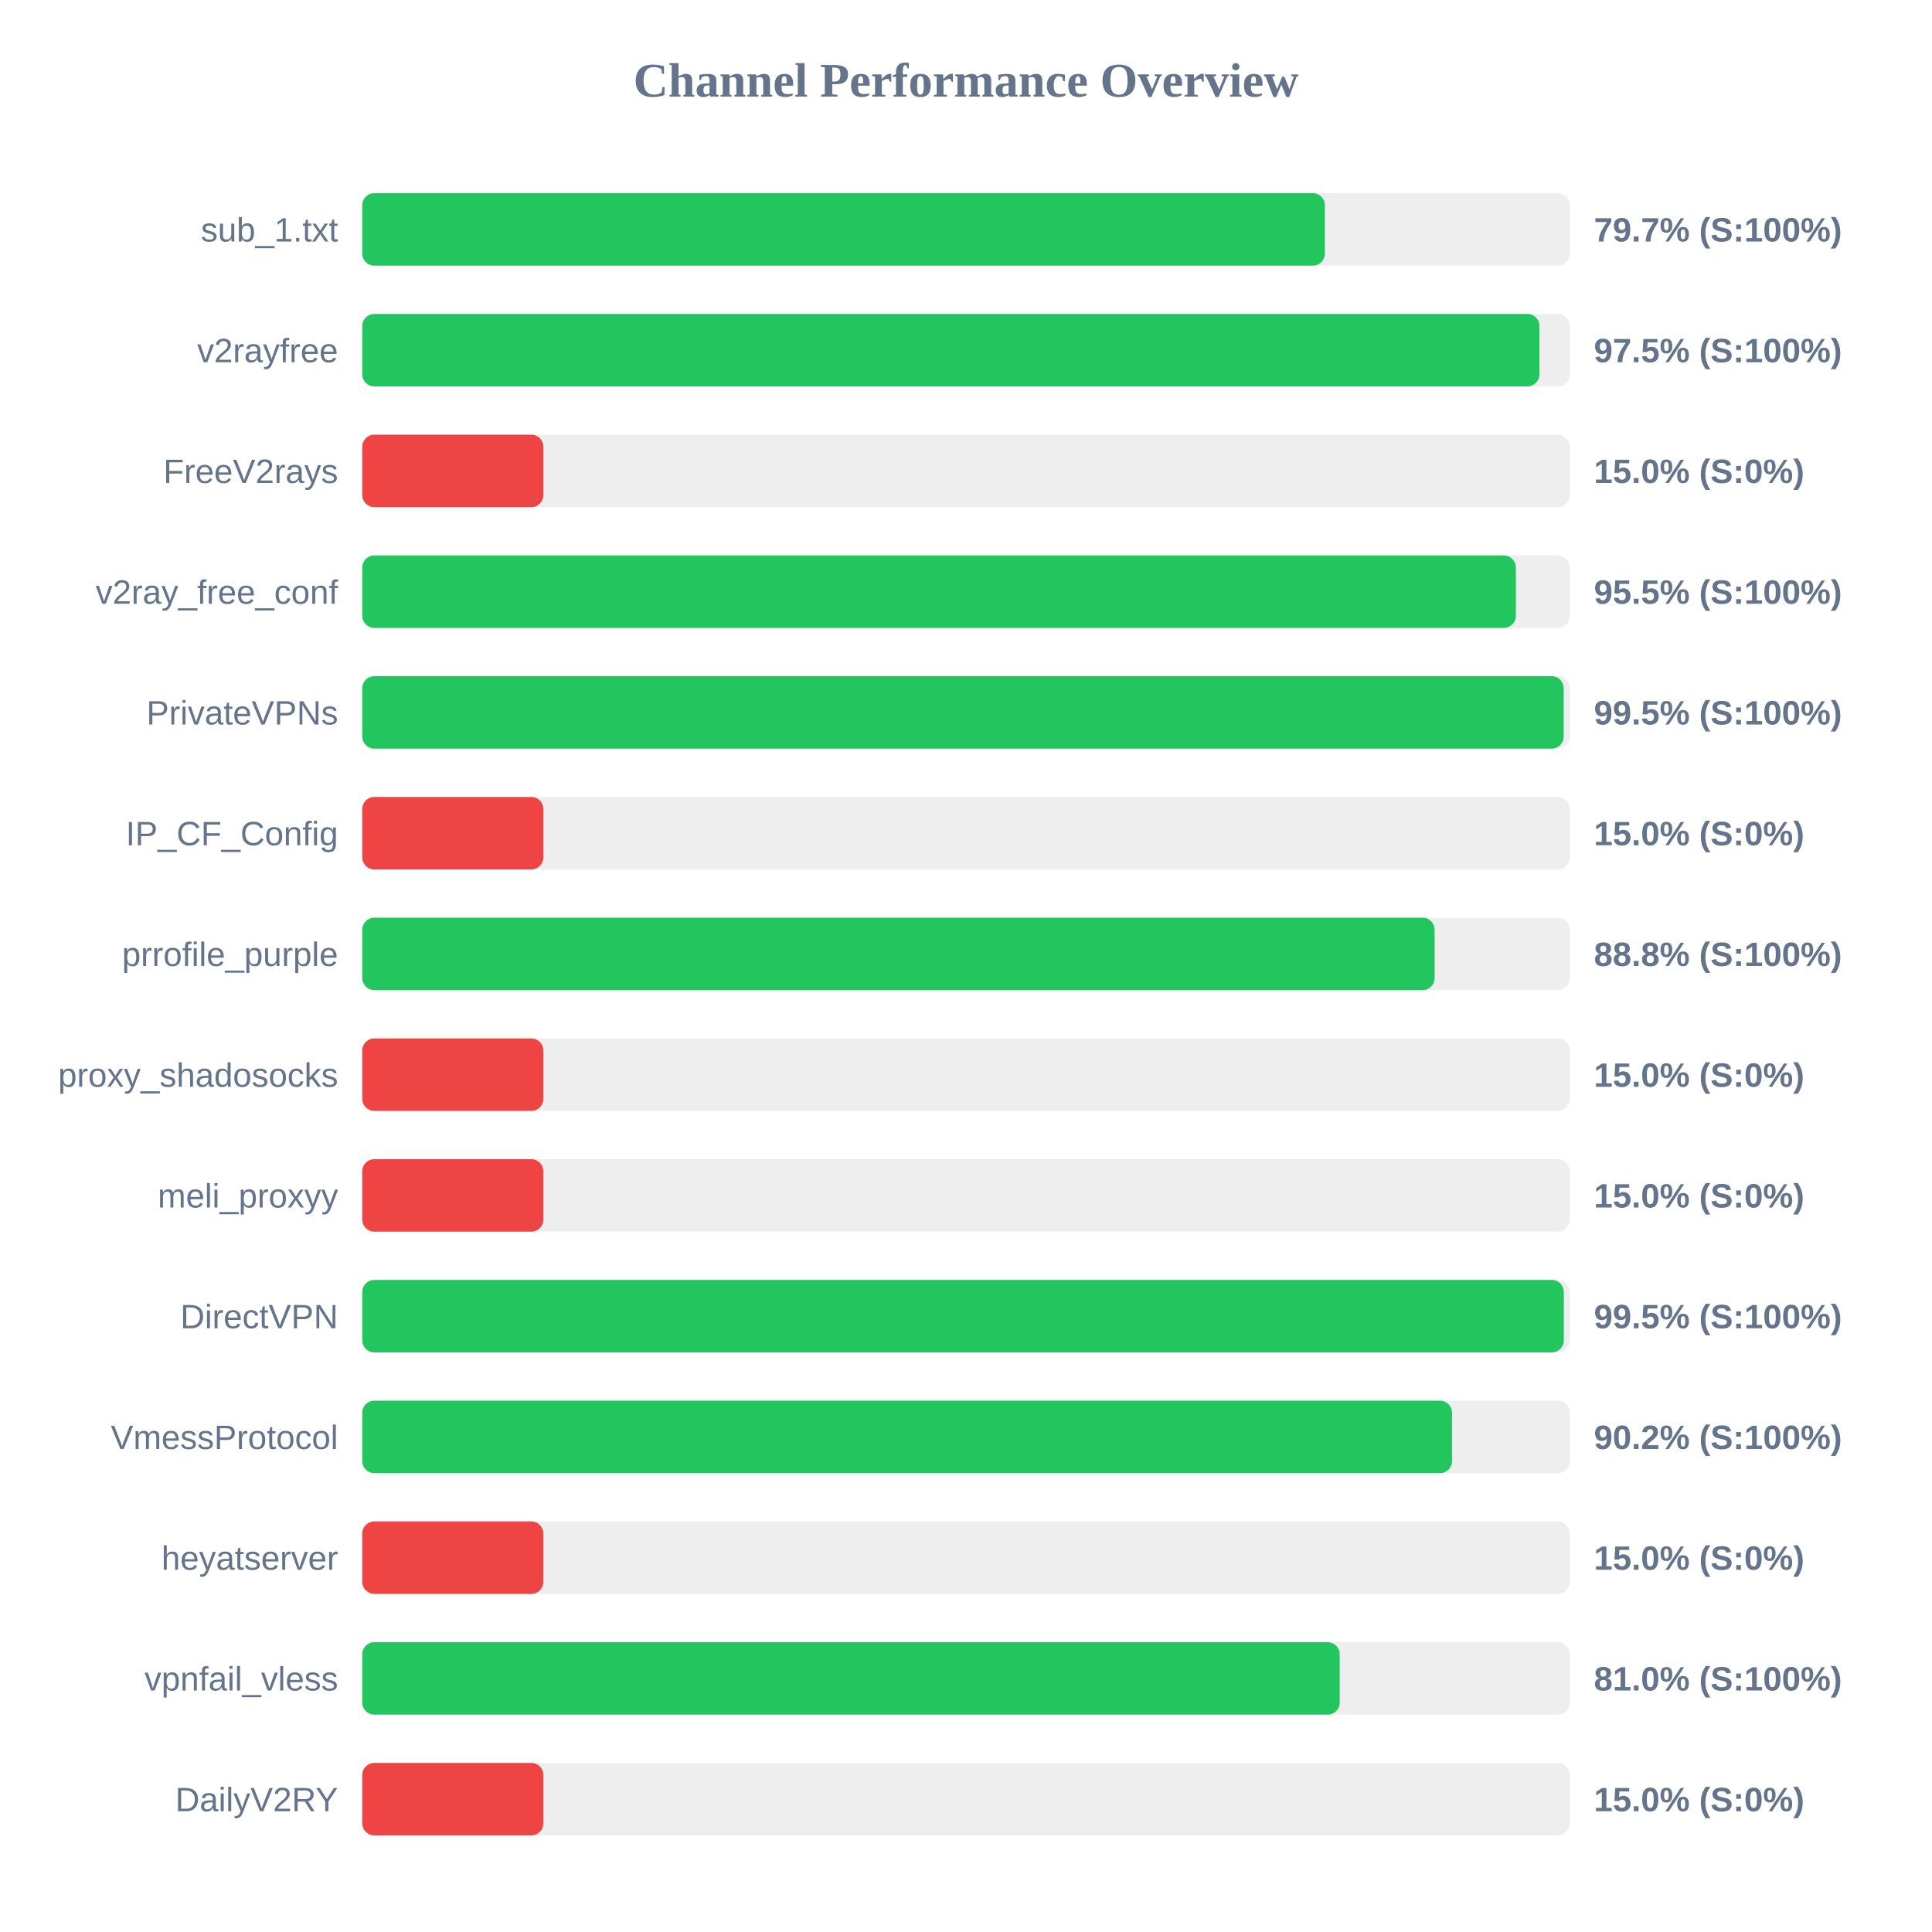
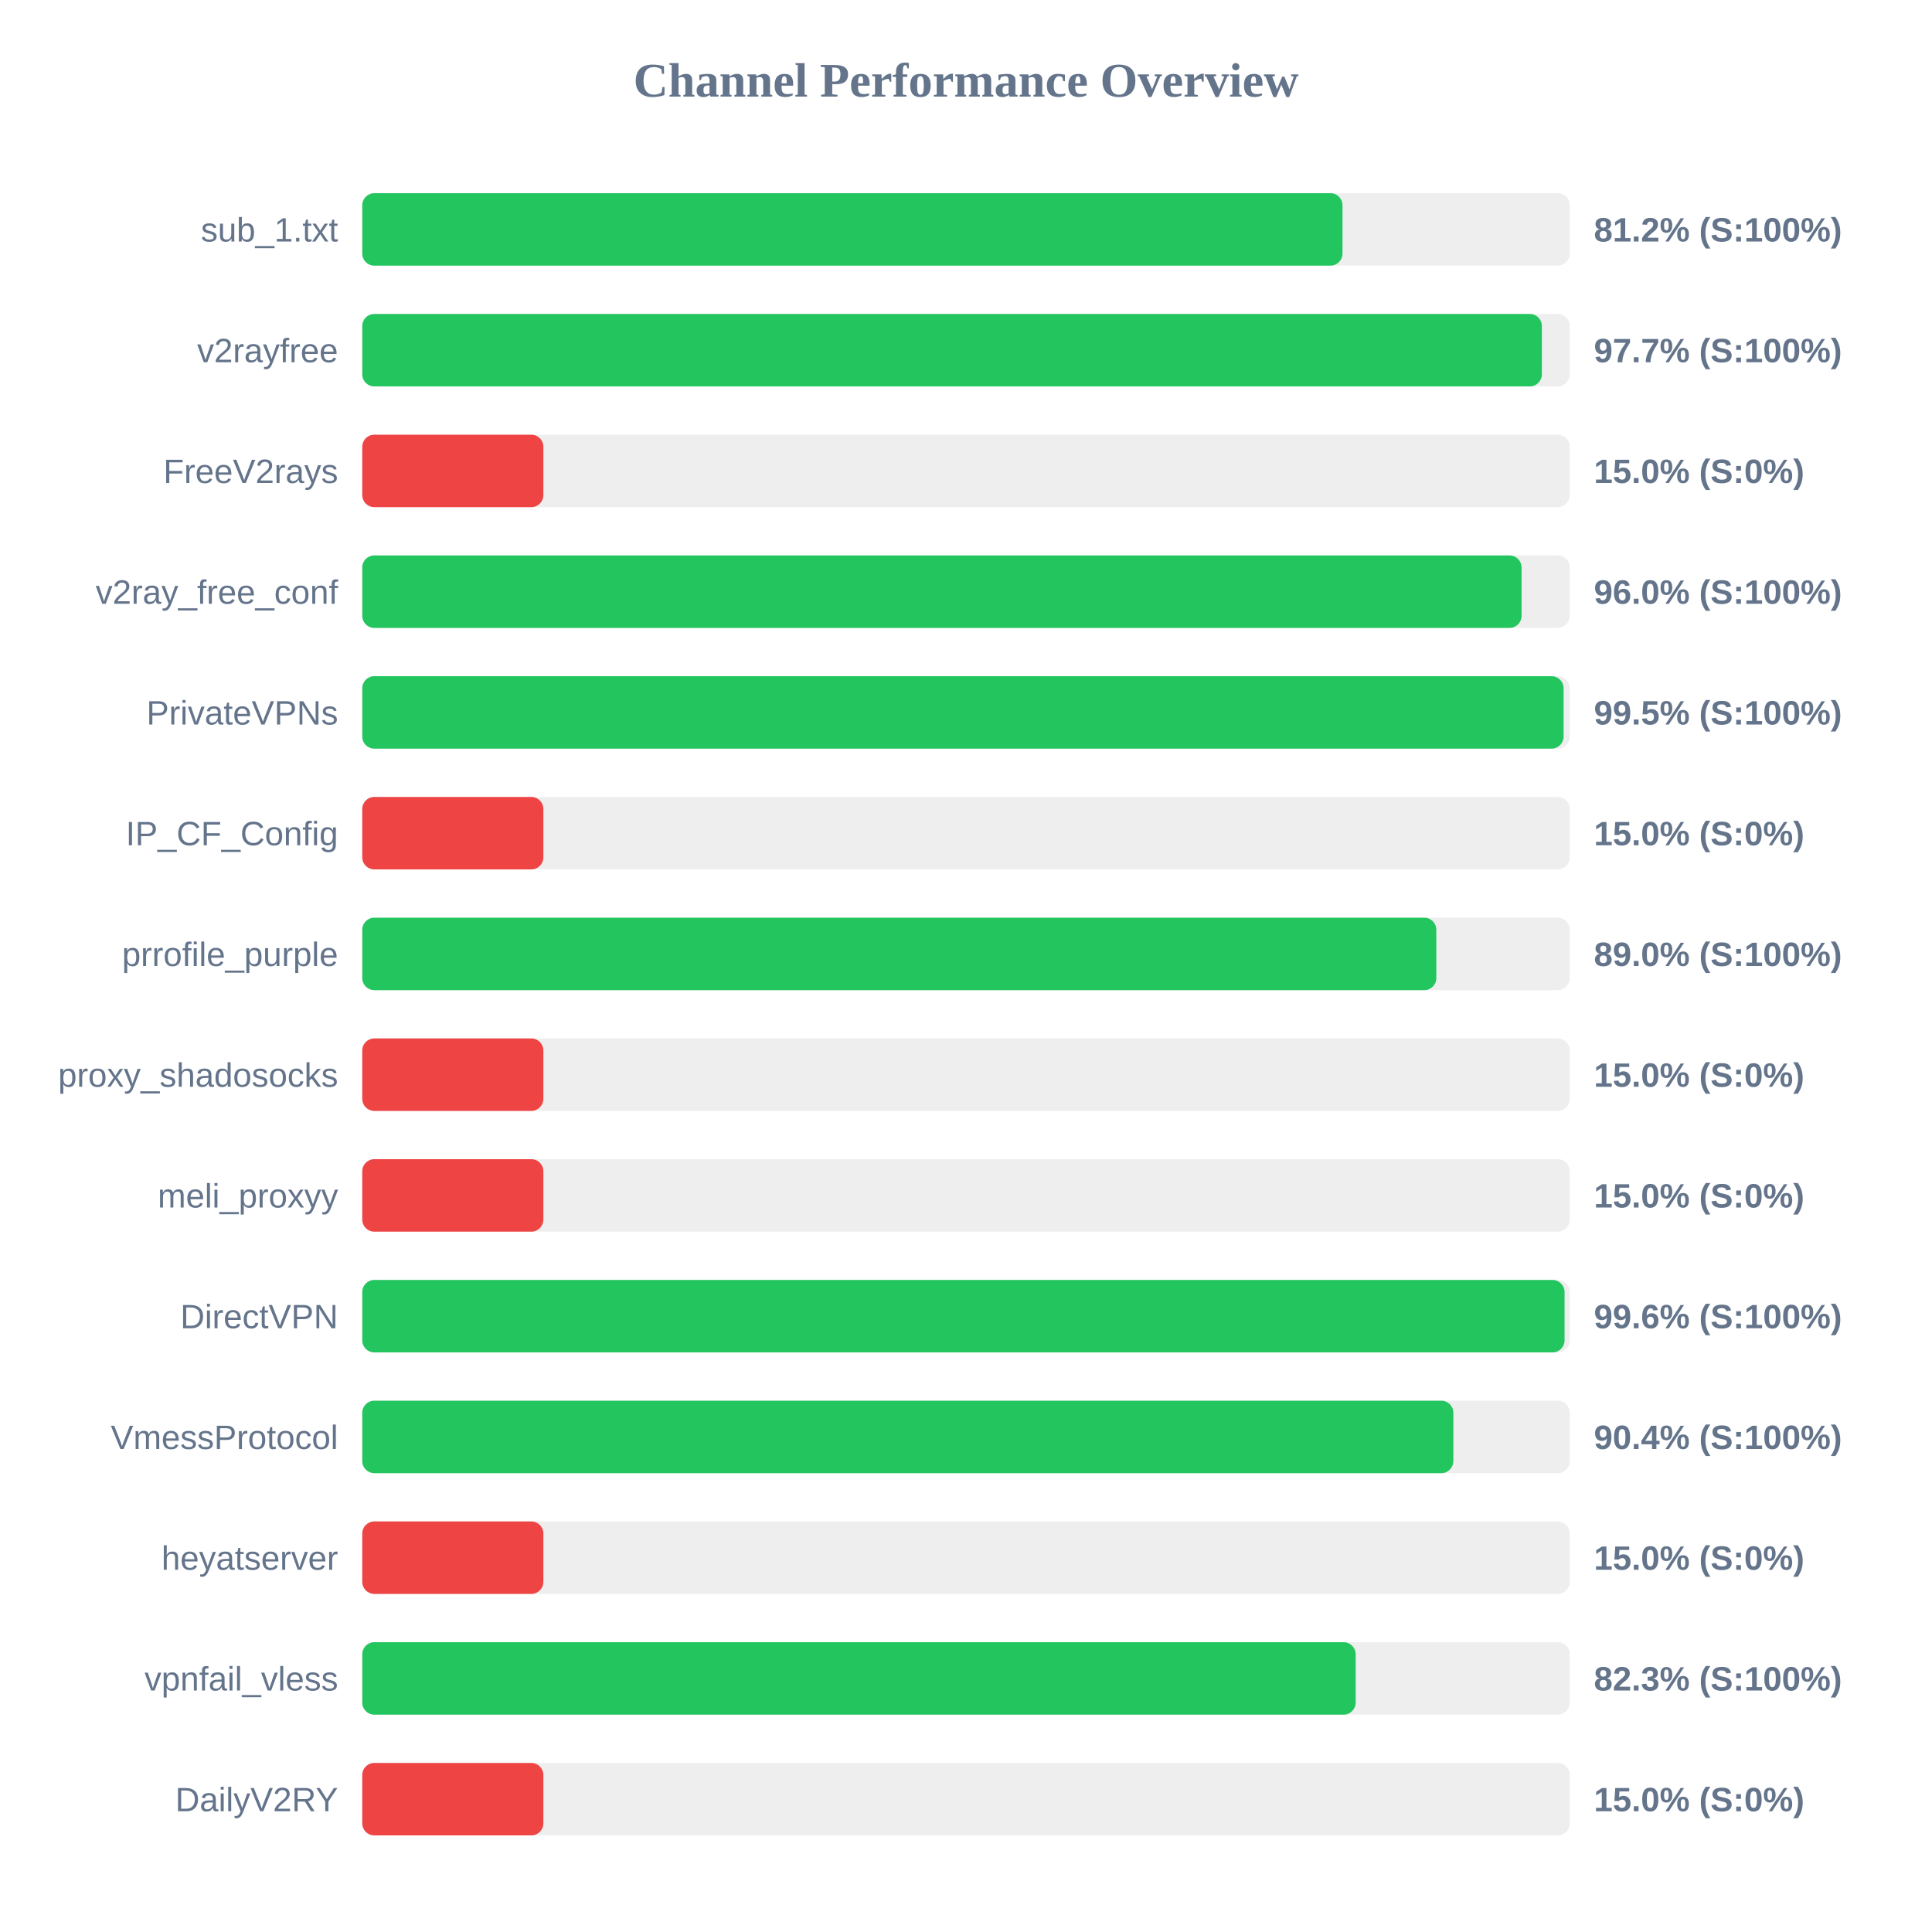
<svg xmlns="http://www.w3.org/2000/svg" width="800" height="800" version="1.1">
  <style>
        .row { font: 14px Arial; fill: #64748b; }
        .score { font: bold 14px Arial; fill: #64748b; }
    </style>
  <text x="400" y="40" text-anchor="middle" font-size="20px" font-weight="bold" fill="#64748b">Channel Performance Overview</text>
  <rect x="150" y="80" width="500" height="30" fill="#eee" rx="5" />
-   <rect x="150" y="80" width="398.6" height="30" fill="#22c55e" rx="5" />
+   <rect x="150" y="80" width="405.9" height="30" fill="#22c55e" rx="5" />
  <text x="140" y="100" text-anchor="end" class="row">sub_1.txt</text>
-   <text x="660" y="100" text-anchor="start" class="score">79.7% (S:100%)</text>
+   <text x="660" y="100" text-anchor="start" class="score">81.2% (S:100%)</text>
  <rect x="150" y="130" width="500" height="30" fill="#eee" rx="5" />
-   <rect x="150" y="130" width="487.45" height="30" fill="#22c55e" rx="5" />
+   <rect x="150" y="130" width="488.45" height="30" fill="#22c55e" rx="5" />
  <text x="140" y="150" text-anchor="end" class="row">v2rayfree</text>
-   <text x="660" y="150" text-anchor="start" class="score">97.5% (S:100%)</text>
+   <text x="660" y="150" text-anchor="start" class="score">97.7% (S:100%)</text>
  <rect x="150" y="180" width="500" height="30" fill="#eee" rx="5" />
  <rect x="150" y="180" width="75.0" height="30" fill="#ef4444" rx="5" />
  <text x="140" y="200" text-anchor="end" class="row">FreeV2rays</text>
  <text x="660" y="200" text-anchor="start" class="score">15.0% (S:0%)</text>
  <rect x="150" y="230" width="500" height="30" fill="#eee" rx="5" />
-   <rect x="150" y="230" width="477.7" height="30" fill="#22c55e" rx="5" />
+   <rect x="150" y="230" width="480.05" height="30" fill="#22c55e" rx="5" />
  <text x="140" y="250" text-anchor="end" class="row">v2ray_free_conf</text>
-   <text x="660" y="250" text-anchor="start" class="score">95.5% (S:100%)</text>
+   <text x="660" y="250" text-anchor="start" class="score">96.0% (S:100%)</text>
  <rect x="150" y="280" width="500" height="30" fill="#eee" rx="5" />
-   <rect x="150" y="280" width="497.5" height="30" fill="#22c55e" rx="5" />
+   <rect x="150" y="280" width="497.45" height="30" fill="#22c55e" rx="5" />
  <text x="140" y="300" text-anchor="end" class="row">PrivateVPNs</text>
  <text x="660" y="300" text-anchor="start" class="score">99.5% (S:100%)</text>
  <rect x="150" y="330" width="500" height="30" fill="#eee" rx="5" />
  <rect x="150" y="330" width="75.0" height="30" fill="#ef4444" rx="5" />
  <text x="140" y="350" text-anchor="end" class="row">IP_CF_Config</text>
  <text x="660" y="350" text-anchor="start" class="score">15.0% (S:0%)</text>
  <rect x="150" y="380" width="500" height="30" fill="#eee" rx="5" />
-   <rect x="150" y="380" width="444.05" height="30" fill="#22c55e" rx="5" />
+   <rect x="150" y="380" width="444.75" height="30" fill="#22c55e" rx="5" />
  <text x="140" y="400" text-anchor="end" class="row">prrofile_purple</text>
-   <text x="660" y="400" text-anchor="start" class="score">88.8% (S:100%)</text>
+   <text x="660" y="400" text-anchor="start" class="score">89.0% (S:100%)</text>
  <rect x="150" y="430" width="500" height="30" fill="#eee" rx="5" />
  <rect x="150" y="430" width="75.0" height="30" fill="#ef4444" rx="5" />
  <text x="140" y="450" text-anchor="end" class="row">proxy_shadosocks</text>
  <text x="660" y="450" text-anchor="start" class="score">15.0% (S:0%)</text>
  <rect x="150" y="480" width="500" height="30" fill="#eee" rx="5" />
  <rect x="150" y="480" width="75.0" height="30" fill="#ef4444" rx="5" />
  <text x="140" y="500" text-anchor="end" class="row">meli_proxyy</text>
  <text x="660" y="500" text-anchor="start" class="score">15.0% (S:0%)</text>
  <rect x="150" y="530" width="500" height="30" fill="#eee" rx="5" />
-   <rect x="150" y="530" width="497.55" height="30" fill="#22c55e" rx="5" />
+   <rect x="150" y="530" width="497.85" height="30" fill="#22c55e" rx="5" />
  <text x="140" y="550" text-anchor="end" class="row">DirectVPN</text>
-   <text x="660" y="550" text-anchor="start" class="score">99.5% (S:100%)</text>
+   <text x="660" y="550" text-anchor="start" class="score">99.6% (S:100%)</text>
  <rect x="150" y="580" width="500" height="30" fill="#eee" rx="5" />
-   <rect x="150" y="580" width="451.25" height="30" fill="#22c55e" rx="5" />
+   <rect x="150" y="580" width="451.8" height="30" fill="#22c55e" rx="5" />
  <text x="140" y="600" text-anchor="end" class="row">VmessProtocol</text>
-   <text x="660" y="600" text-anchor="start" class="score">90.2% (S:100%)</text>
+   <text x="660" y="600" text-anchor="start" class="score">90.4% (S:100%)</text>
  <rect x="150" y="630" width="500" height="30" fill="#eee" rx="5" />
  <rect x="150" y="630" width="75.0" height="30" fill="#ef4444" rx="5" />
  <text x="140" y="650" text-anchor="end" class="row">heyatserver</text>
  <text x="660" y="650" text-anchor="start" class="score">15.0% (S:0%)</text>
  <rect x="150" y="680" width="500" height="30" fill="#eee" rx="5" />
-   <rect x="150" y="680" width="404.75" height="30" fill="#22c55e" rx="5" />
+   <rect x="150" y="680" width="411.35" height="30" fill="#22c55e" rx="5" />
  <text x="140" y="700" text-anchor="end" class="row">vpnfail_vless</text>
-   <text x="660" y="700" text-anchor="start" class="score">81.0% (S:100%)</text>
+   <text x="660" y="700" text-anchor="start" class="score">82.3% (S:100%)</text>
  <rect x="150" y="730" width="500" height="30" fill="#eee" rx="5" />
  <rect x="150" y="730" width="75.0" height="30" fill="#ef4444" rx="5" />
  <text x="140" y="750" text-anchor="end" class="row">DailyV2RY</text>
  <text x="660" y="750" text-anchor="start" class="score">15.0% (S:0%)</text>
</svg>
